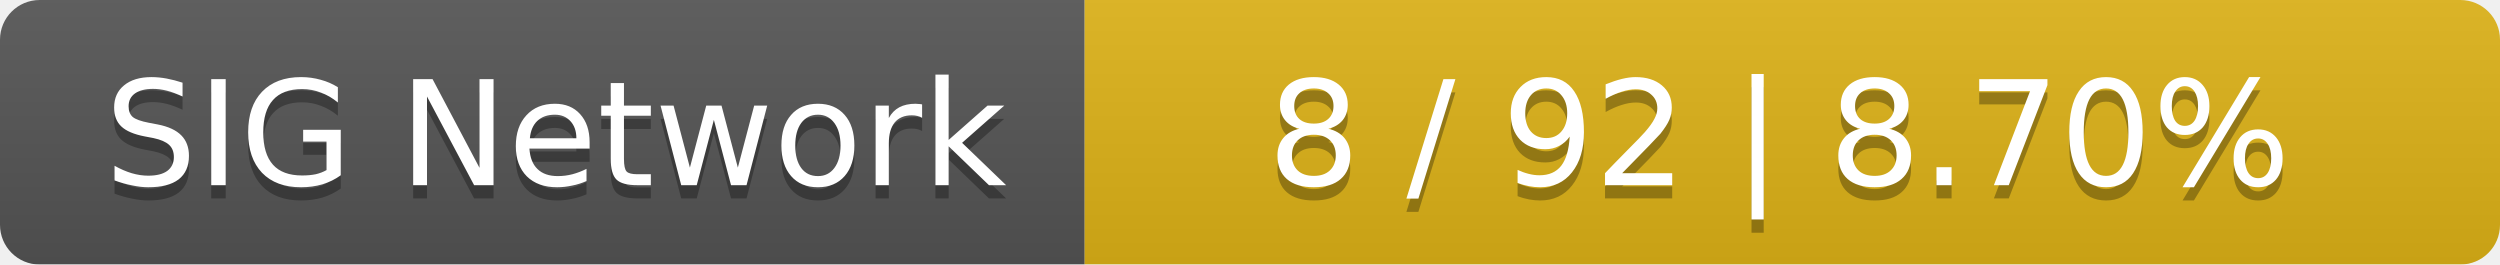
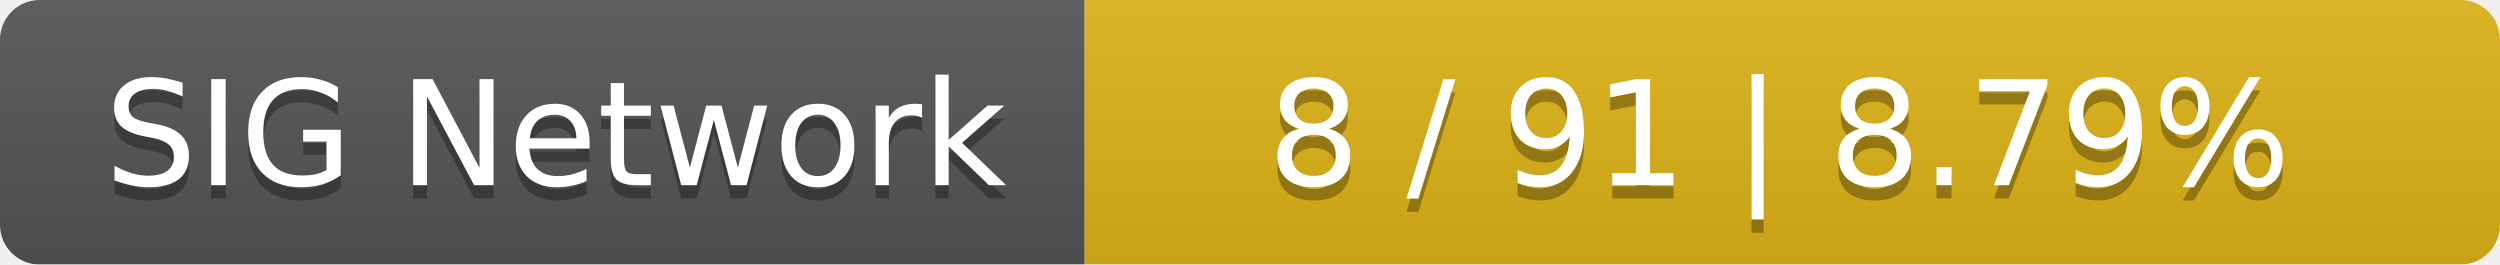
<svg xmlns="http://www.w3.org/2000/svg" width="189" height="20">
  <linearGradient id="smooth" x2="0" y2="100%">
    <stop offset="0" stop-color="#bbb" stop-opacity=".1" />
    <stop offset="1" stop-opacity=".1" />
  </linearGradient>
  <mask id="round">
    <rect width="189" height="20" rx="3" fill="#fff" />
  </mask>
  <g mask="url(#round)">
    <rect width="82" height="20" fill="#555" />
    <rect x="82" width="107" height="20" fill="#dfb317" />
    <rect width="189" height="20" fill="url(#smooth)" />
  </g>
  <g fill="#fff" text-anchor="middle" font-family="DejaVu Sans,Verdana,Geneva,sans-serif" font-size="11">
    <text x="42" y="15" fill="#010101" fill-opacity=".3">SIG Network</text>
    <text x="42" y="14">SIG Network</text>
-     <text x="134.5" y="15" fill="#010101" fill-opacity=".3">8 / 92    |    8.70%</text>
-     <text x="134.5" y="14">8 / 92    |    8.70%</text>
+     <text x="134.5" y="15" fill="#010101" fill-opacity=".3">8 / 91    |    8.79%</text>
+     <text x="134.5" y="14">8 / 91    |    8.79%</text>
  </g>
</svg>
